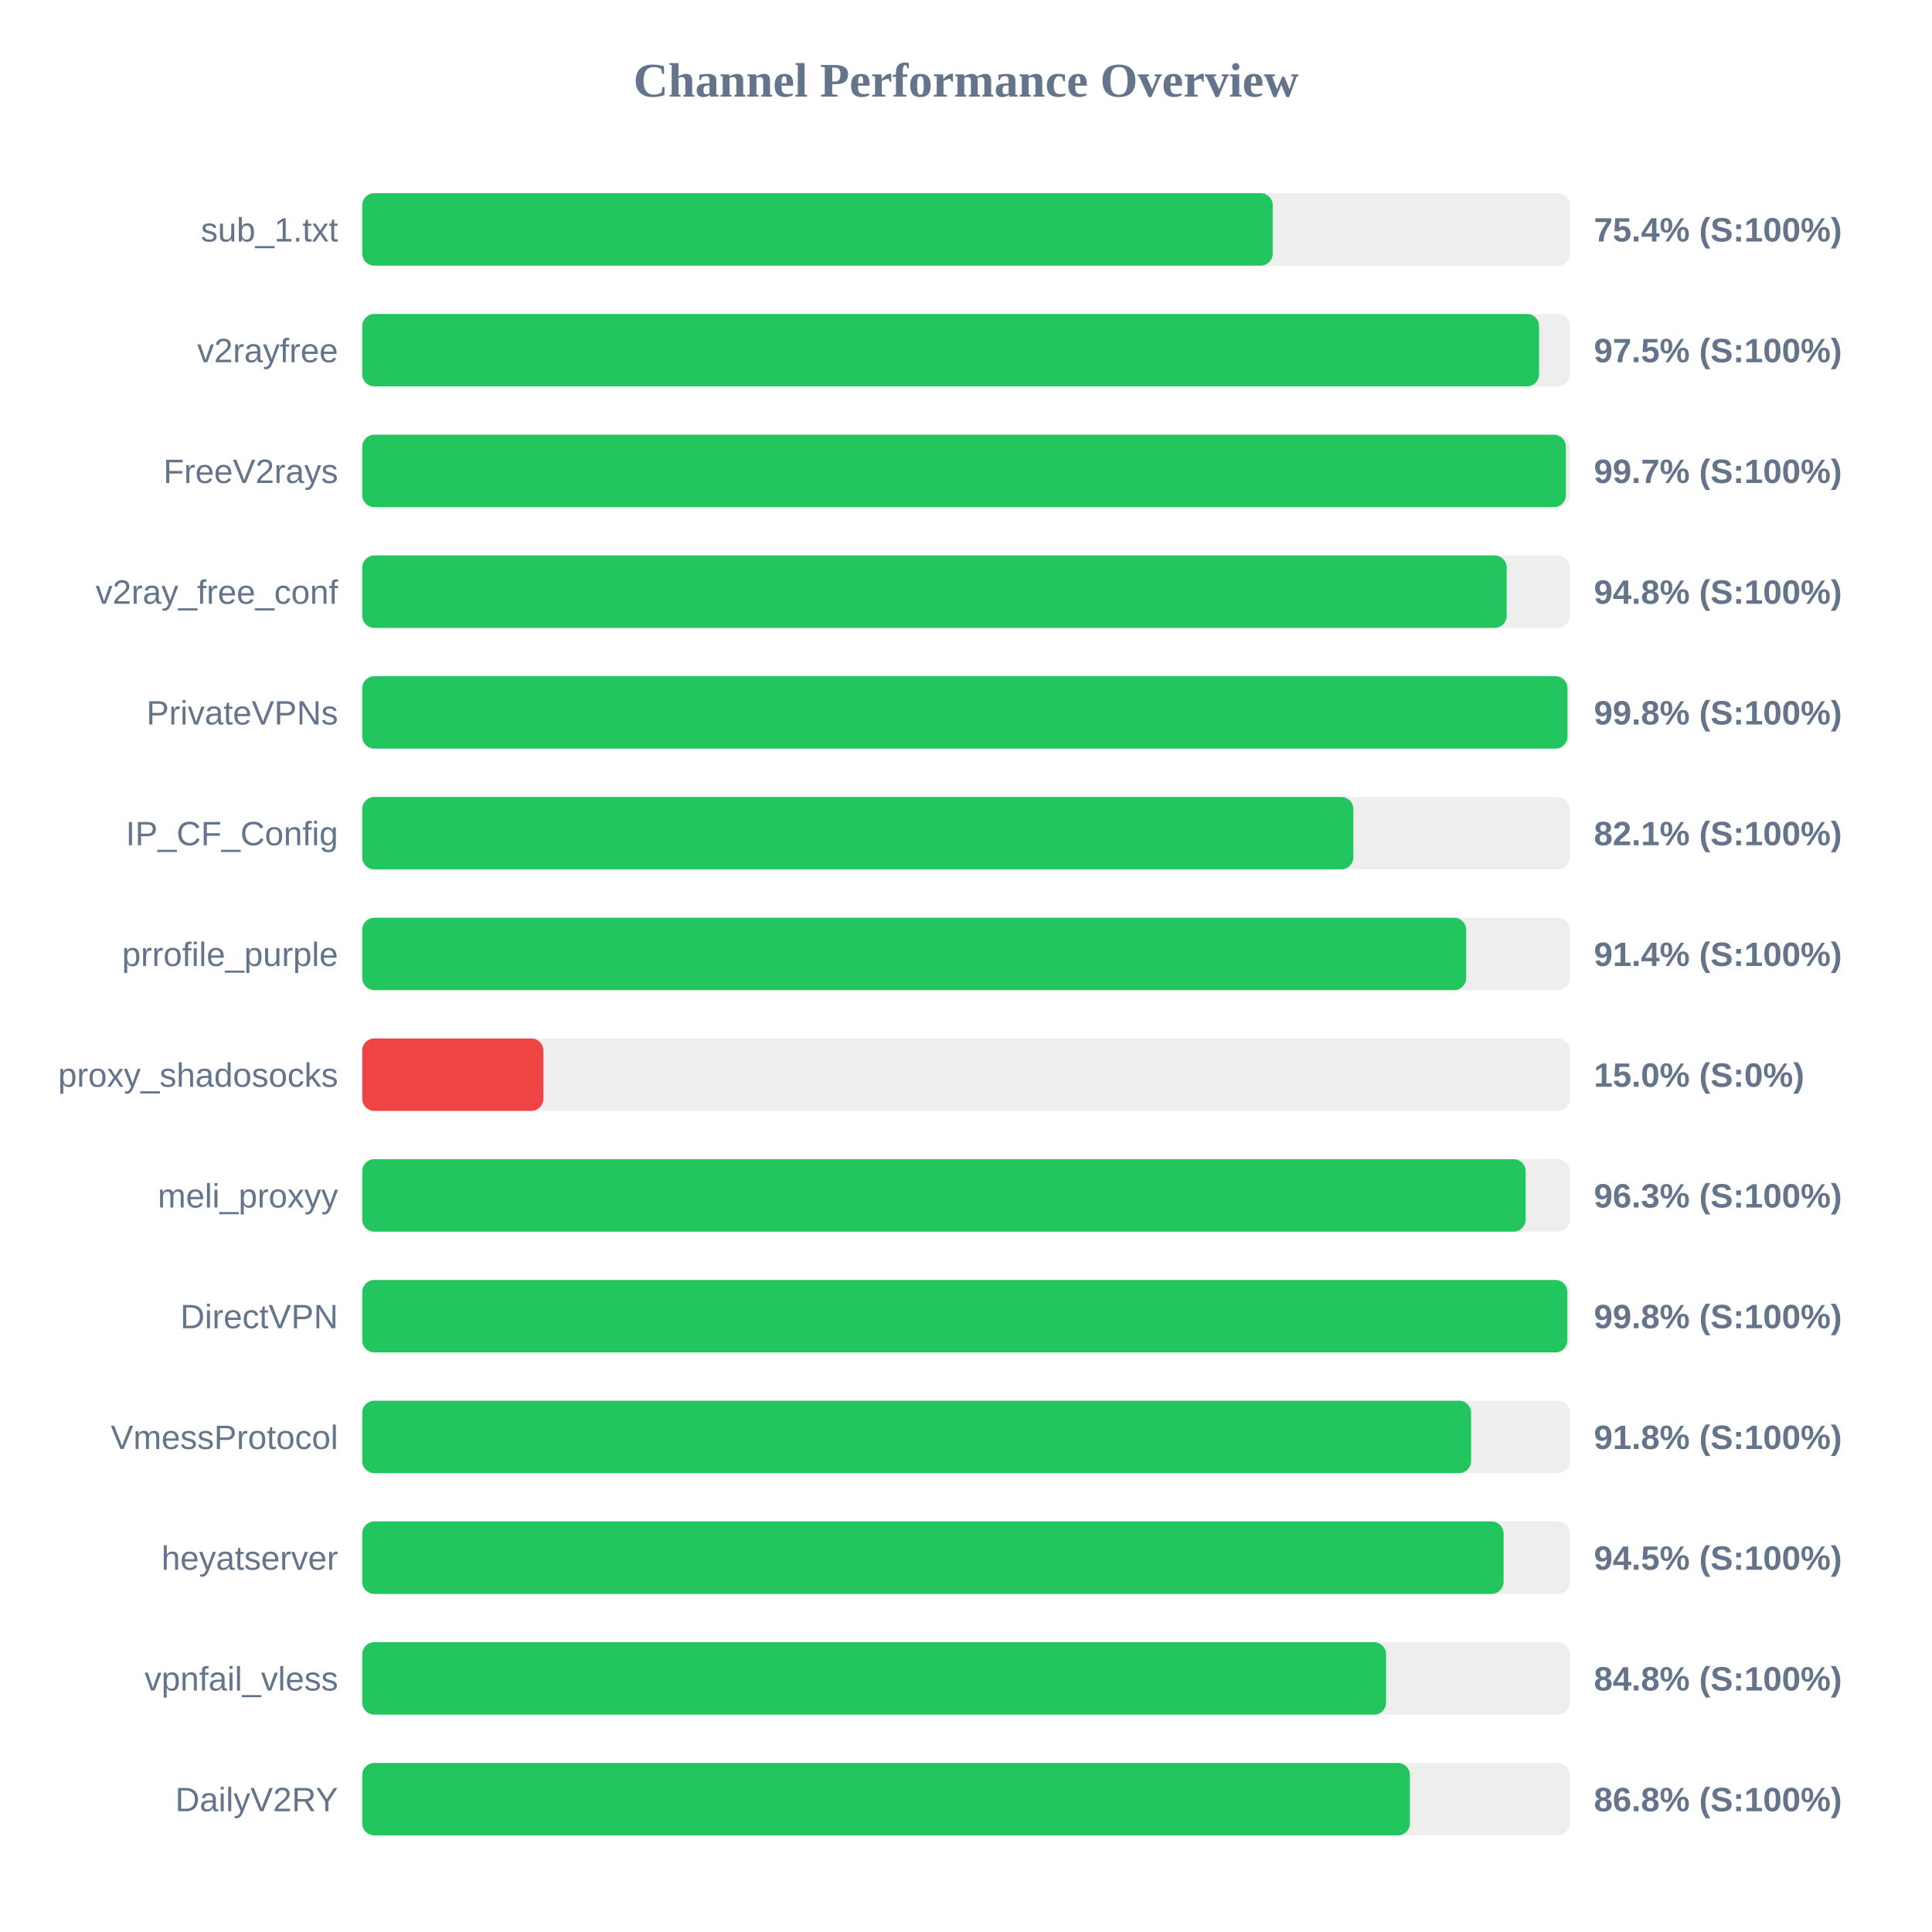
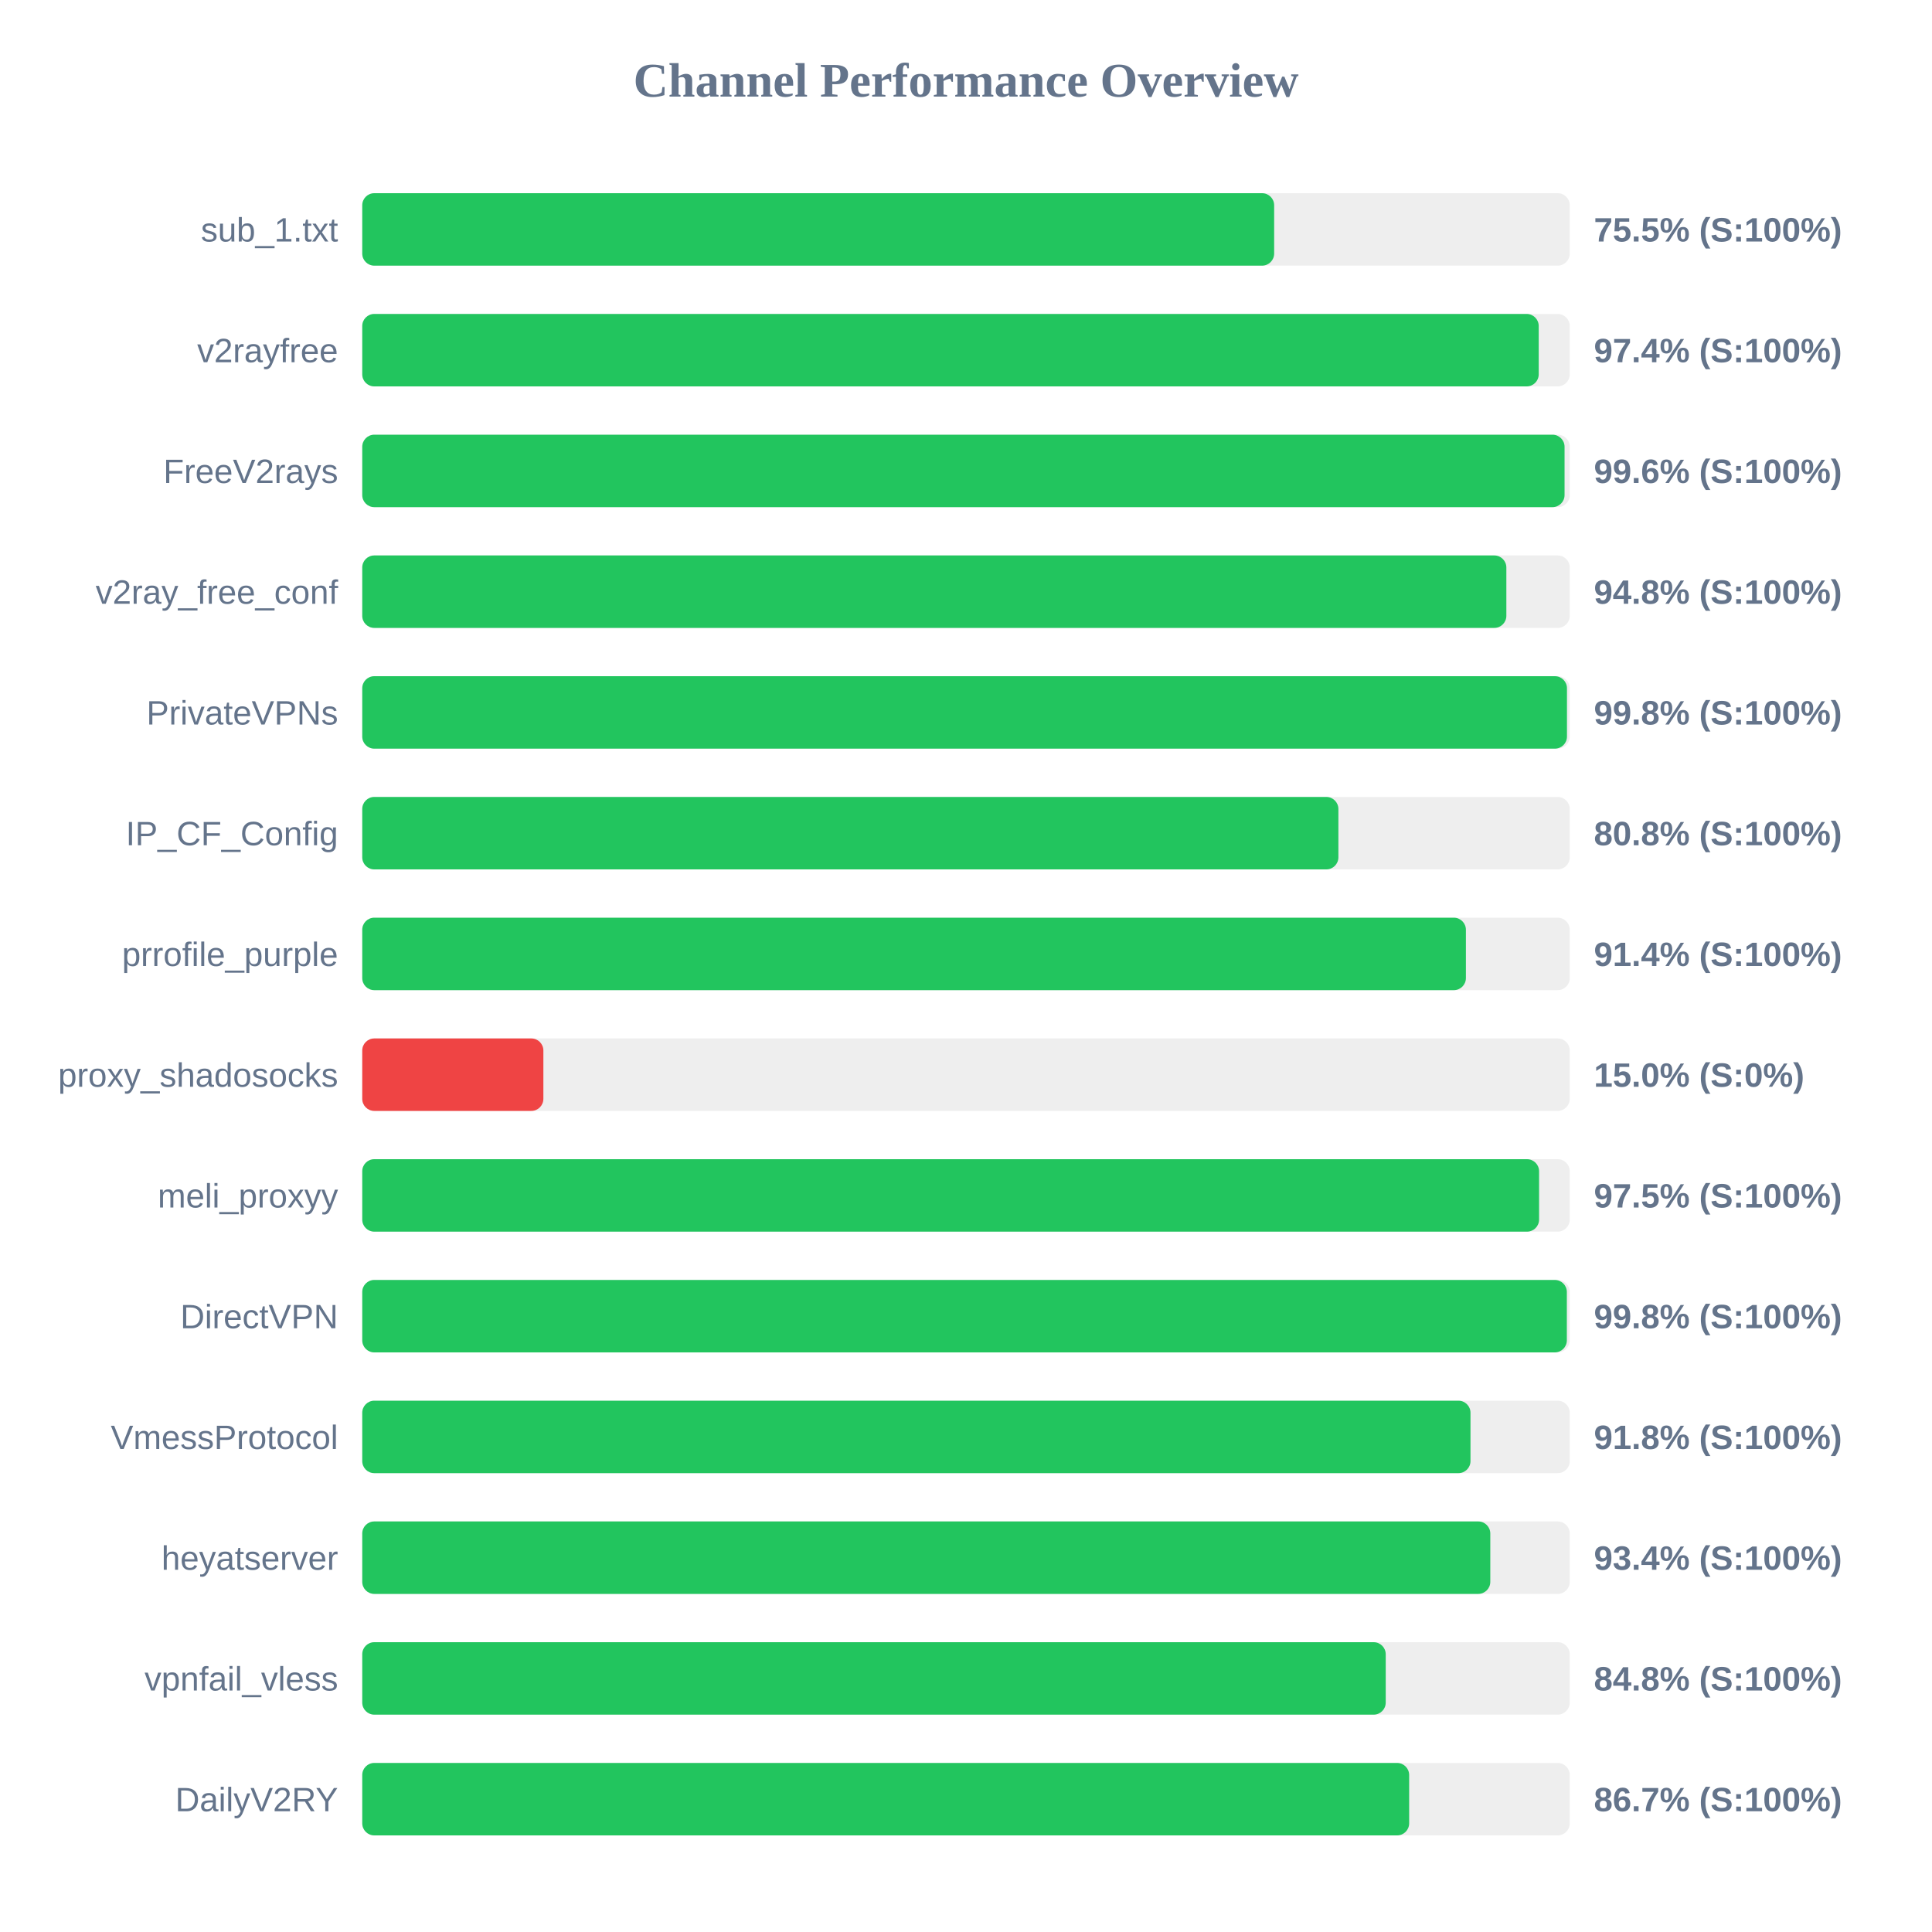
<svg xmlns="http://www.w3.org/2000/svg" width="800" height="800" version="1.1">
  <style>
        .row { font: 14px Arial; fill: #64748b; }
        .score { font: bold 14px Arial; fill: #64748b; }
    </style>
  <text x="400" y="40" text-anchor="middle" font-size="20px" font-weight="bold" fill="#64748b">Channel Performance Overview</text>
  <rect x="150" y="80" width="500" height="30" fill="#eee" rx="5" />
-   <rect x="150" y="80" width="377.0" height="30" fill="#22c55e" rx="5" />
+   <rect x="150" y="80" width="377.6" height="30" fill="#22c55e" rx="5" />
  <text x="140" y="100" text-anchor="end" class="row">sub_1.txt</text>
-   <text x="660" y="100" text-anchor="start" class="score">75.4% (S:100%)</text>
+   <text x="660" y="100" text-anchor="start" class="score">75.5% (S:100%)</text>
  <rect x="150" y="130" width="500" height="30" fill="#eee" rx="5" />
-   <rect x="150" y="130" width="487.3" height="30" fill="#22c55e" rx="5" />
+   <rect x="150" y="130" width="487.15" height="30" fill="#22c55e" rx="5" />
  <text x="140" y="150" text-anchor="end" class="row">v2rayfree</text>
-   <text x="660" y="150" text-anchor="start" class="score">97.5% (S:100%)</text>
+   <text x="660" y="150" text-anchor="start" class="score">97.4% (S:100%)</text>
  <rect x="150" y="180" width="500" height="30" fill="#eee" rx="5" />
-   <rect x="150" y="180" width="498.4" height="30" fill="#22c55e" rx="5" />
+   <rect x="150" y="180" width="497.85" height="30" fill="#22c55e" rx="5" />
  <text x="140" y="200" text-anchor="end" class="row">FreeV2rays</text>
-   <text x="660" y="200" text-anchor="start" class="score">99.7% (S:100%)</text>
+   <text x="660" y="200" text-anchor="start" class="score">99.6% (S:100%)</text>
  <rect x="150" y="230" width="500" height="30" fill="#eee" rx="5" />
-   <rect x="150" y="230" width="473.9" height="30" fill="#22c55e" rx="5" />
+   <rect x="150" y="230" width="473.75" height="30" fill="#22c55e" rx="5" />
  <text x="140" y="250" text-anchor="end" class="row">v2ray_free_conf</text>
  <text x="660" y="250" text-anchor="start" class="score">94.8% (S:100%)</text>
  <rect x="150" y="280" width="500" height="30" fill="#eee" rx="5" />
-   <rect x="150" y="280" width="499.05" height="30" fill="#22c55e" rx="5" />
+   <rect x="150" y="280" width="498.85" height="30" fill="#22c55e" rx="5" />
  <text x="140" y="300" text-anchor="end" class="row">PrivateVPNs</text>
  <text x="660" y="300" text-anchor="start" class="score">99.8% (S:100%)</text>
  <rect x="150" y="330" width="500" height="30" fill="#eee" rx="5" />
-   <rect x="150" y="330" width="410.4" height="30" fill="#22c55e" rx="5" />
+   <rect x="150" y="330" width="404.2" height="30" fill="#22c55e" rx="5" />
  <text x="140" y="350" text-anchor="end" class="row">IP_CF_Config</text>
-   <text x="660" y="350" text-anchor="start" class="score">82.1% (S:100%)</text>
+   <text x="660" y="350" text-anchor="start" class="score">80.8% (S:100%)</text>
  <rect x="150" y="380" width="500" height="30" fill="#eee" rx="5" />
-   <rect x="150" y="380" width="457.1" height="30" fill="#22c55e" rx="5" />
+   <rect x="150" y="380" width="457.0" height="30" fill="#22c55e" rx="5" />
  <text x="140" y="400" text-anchor="end" class="row">prrofile_purple</text>
  <text x="660" y="400" text-anchor="start" class="score">91.4% (S:100%)</text>
  <rect x="150" y="430" width="500" height="30" fill="#eee" rx="5" />
  <rect x="150" y="430" width="75.0" height="30" fill="#ef4444" rx="5" />
  <text x="140" y="450" text-anchor="end" class="row">proxy_shadosocks</text>
  <text x="660" y="450" text-anchor="start" class="score">15.0% (S:0%)</text>
  <rect x="150" y="480" width="500" height="30" fill="#eee" rx="5" />
-   <rect x="150" y="480" width="481.75" height="30" fill="#22c55e" rx="5" />
+   <rect x="150" y="480" width="487.3" height="30" fill="#22c55e" rx="5" />
  <text x="140" y="500" text-anchor="end" class="row">meli_proxyy</text>
-   <text x="660" y="500" text-anchor="start" class="score">96.3% (S:100%)</text>
+   <text x="660" y="500" text-anchor="start" class="score">97.5% (S:100%)</text>
  <rect x="150" y="530" width="500" height="30" fill="#eee" rx="5" />
-   <rect x="150" y="530" width="499.0" height="30" fill="#22c55e" rx="5" />
+   <rect x="150" y="530" width="498.8" height="30" fill="#22c55e" rx="5" />
  <text x="140" y="550" text-anchor="end" class="row">DirectVPN</text>
  <text x="660" y="550" text-anchor="start" class="score">99.8% (S:100%)</text>
  <rect x="150" y="580" width="500" height="30" fill="#eee" rx="5" />
-   <rect x="150" y="580" width="459.15" height="30" fill="#22c55e" rx="5" />
+   <rect x="150" y="580" width="458.9" height="30" fill="#22c55e" rx="5" />
  <text x="140" y="600" text-anchor="end" class="row">VmessProtocol</text>
  <text x="660" y="600" text-anchor="start" class="score">91.8% (S:100%)</text>
  <rect x="150" y="630" width="500" height="30" fill="#eee" rx="5" />
-   <rect x="150" y="630" width="472.6" height="30" fill="#22c55e" rx="5" />
+   <rect x="150" y="630" width="467.1" height="30" fill="#22c55e" rx="5" />
  <text x="140" y="650" text-anchor="end" class="row">heyatserver</text>
-   <text x="660" y="650" text-anchor="start" class="score">94.5% (S:100%)</text>
+   <text x="660" y="650" text-anchor="start" class="score">93.4% (S:100%)</text>
  <rect x="150" y="680" width="500" height="30" fill="#eee" rx="5" />
-   <rect x="150" y="680" width="423.95" height="30" fill="#22c55e" rx="5" />
+   <rect x="150" y="680" width="423.8" height="30" fill="#22c55e" rx="5" />
  <text x="140" y="700" text-anchor="end" class="row">vpnfail_vless</text>
  <text x="660" y="700" text-anchor="start" class="score">84.8% (S:100%)</text>
  <rect x="150" y="730" width="500" height="30" fill="#eee" rx="5" />
-   <rect x="150" y="730" width="433.8" height="30" fill="#22c55e" rx="5" />
+   <rect x="150" y="730" width="433.5" height="30" fill="#22c55e" rx="5" />
  <text x="140" y="750" text-anchor="end" class="row">DailyV2RY</text>
-   <text x="660" y="750" text-anchor="start" class="score">86.8% (S:100%)</text>
+   <text x="660" y="750" text-anchor="start" class="score">86.7% (S:100%)</text>
</svg>
